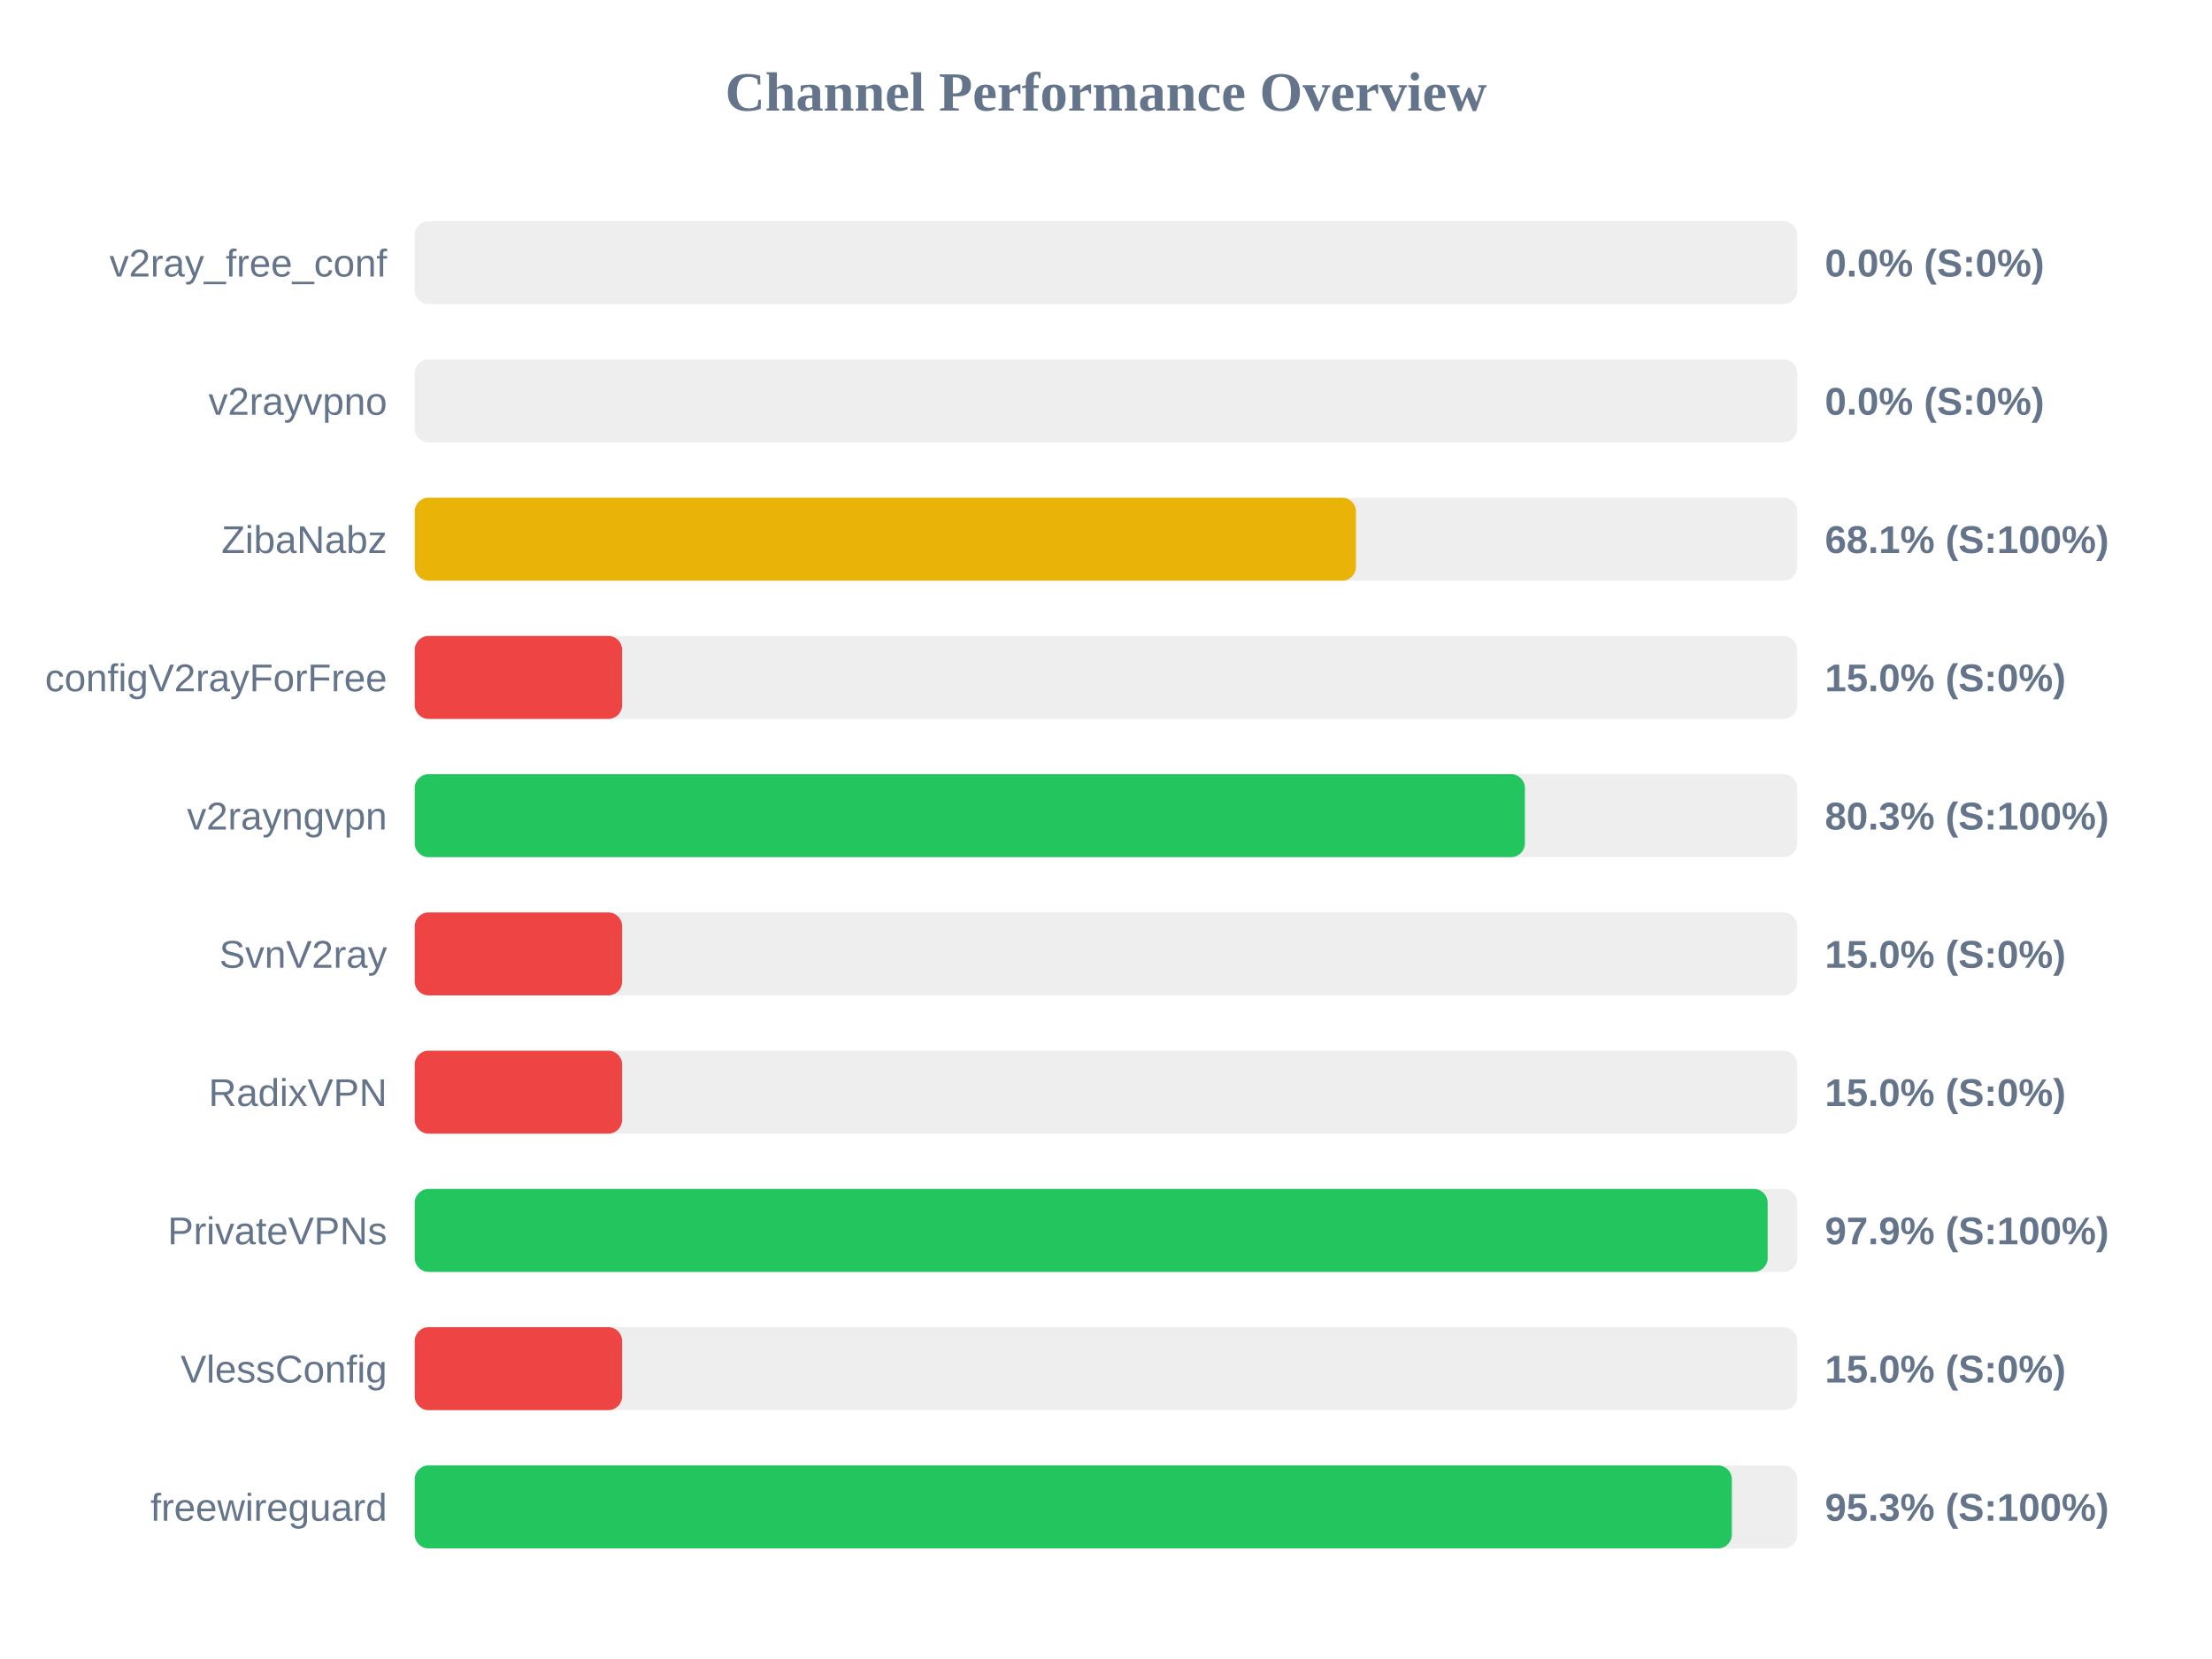
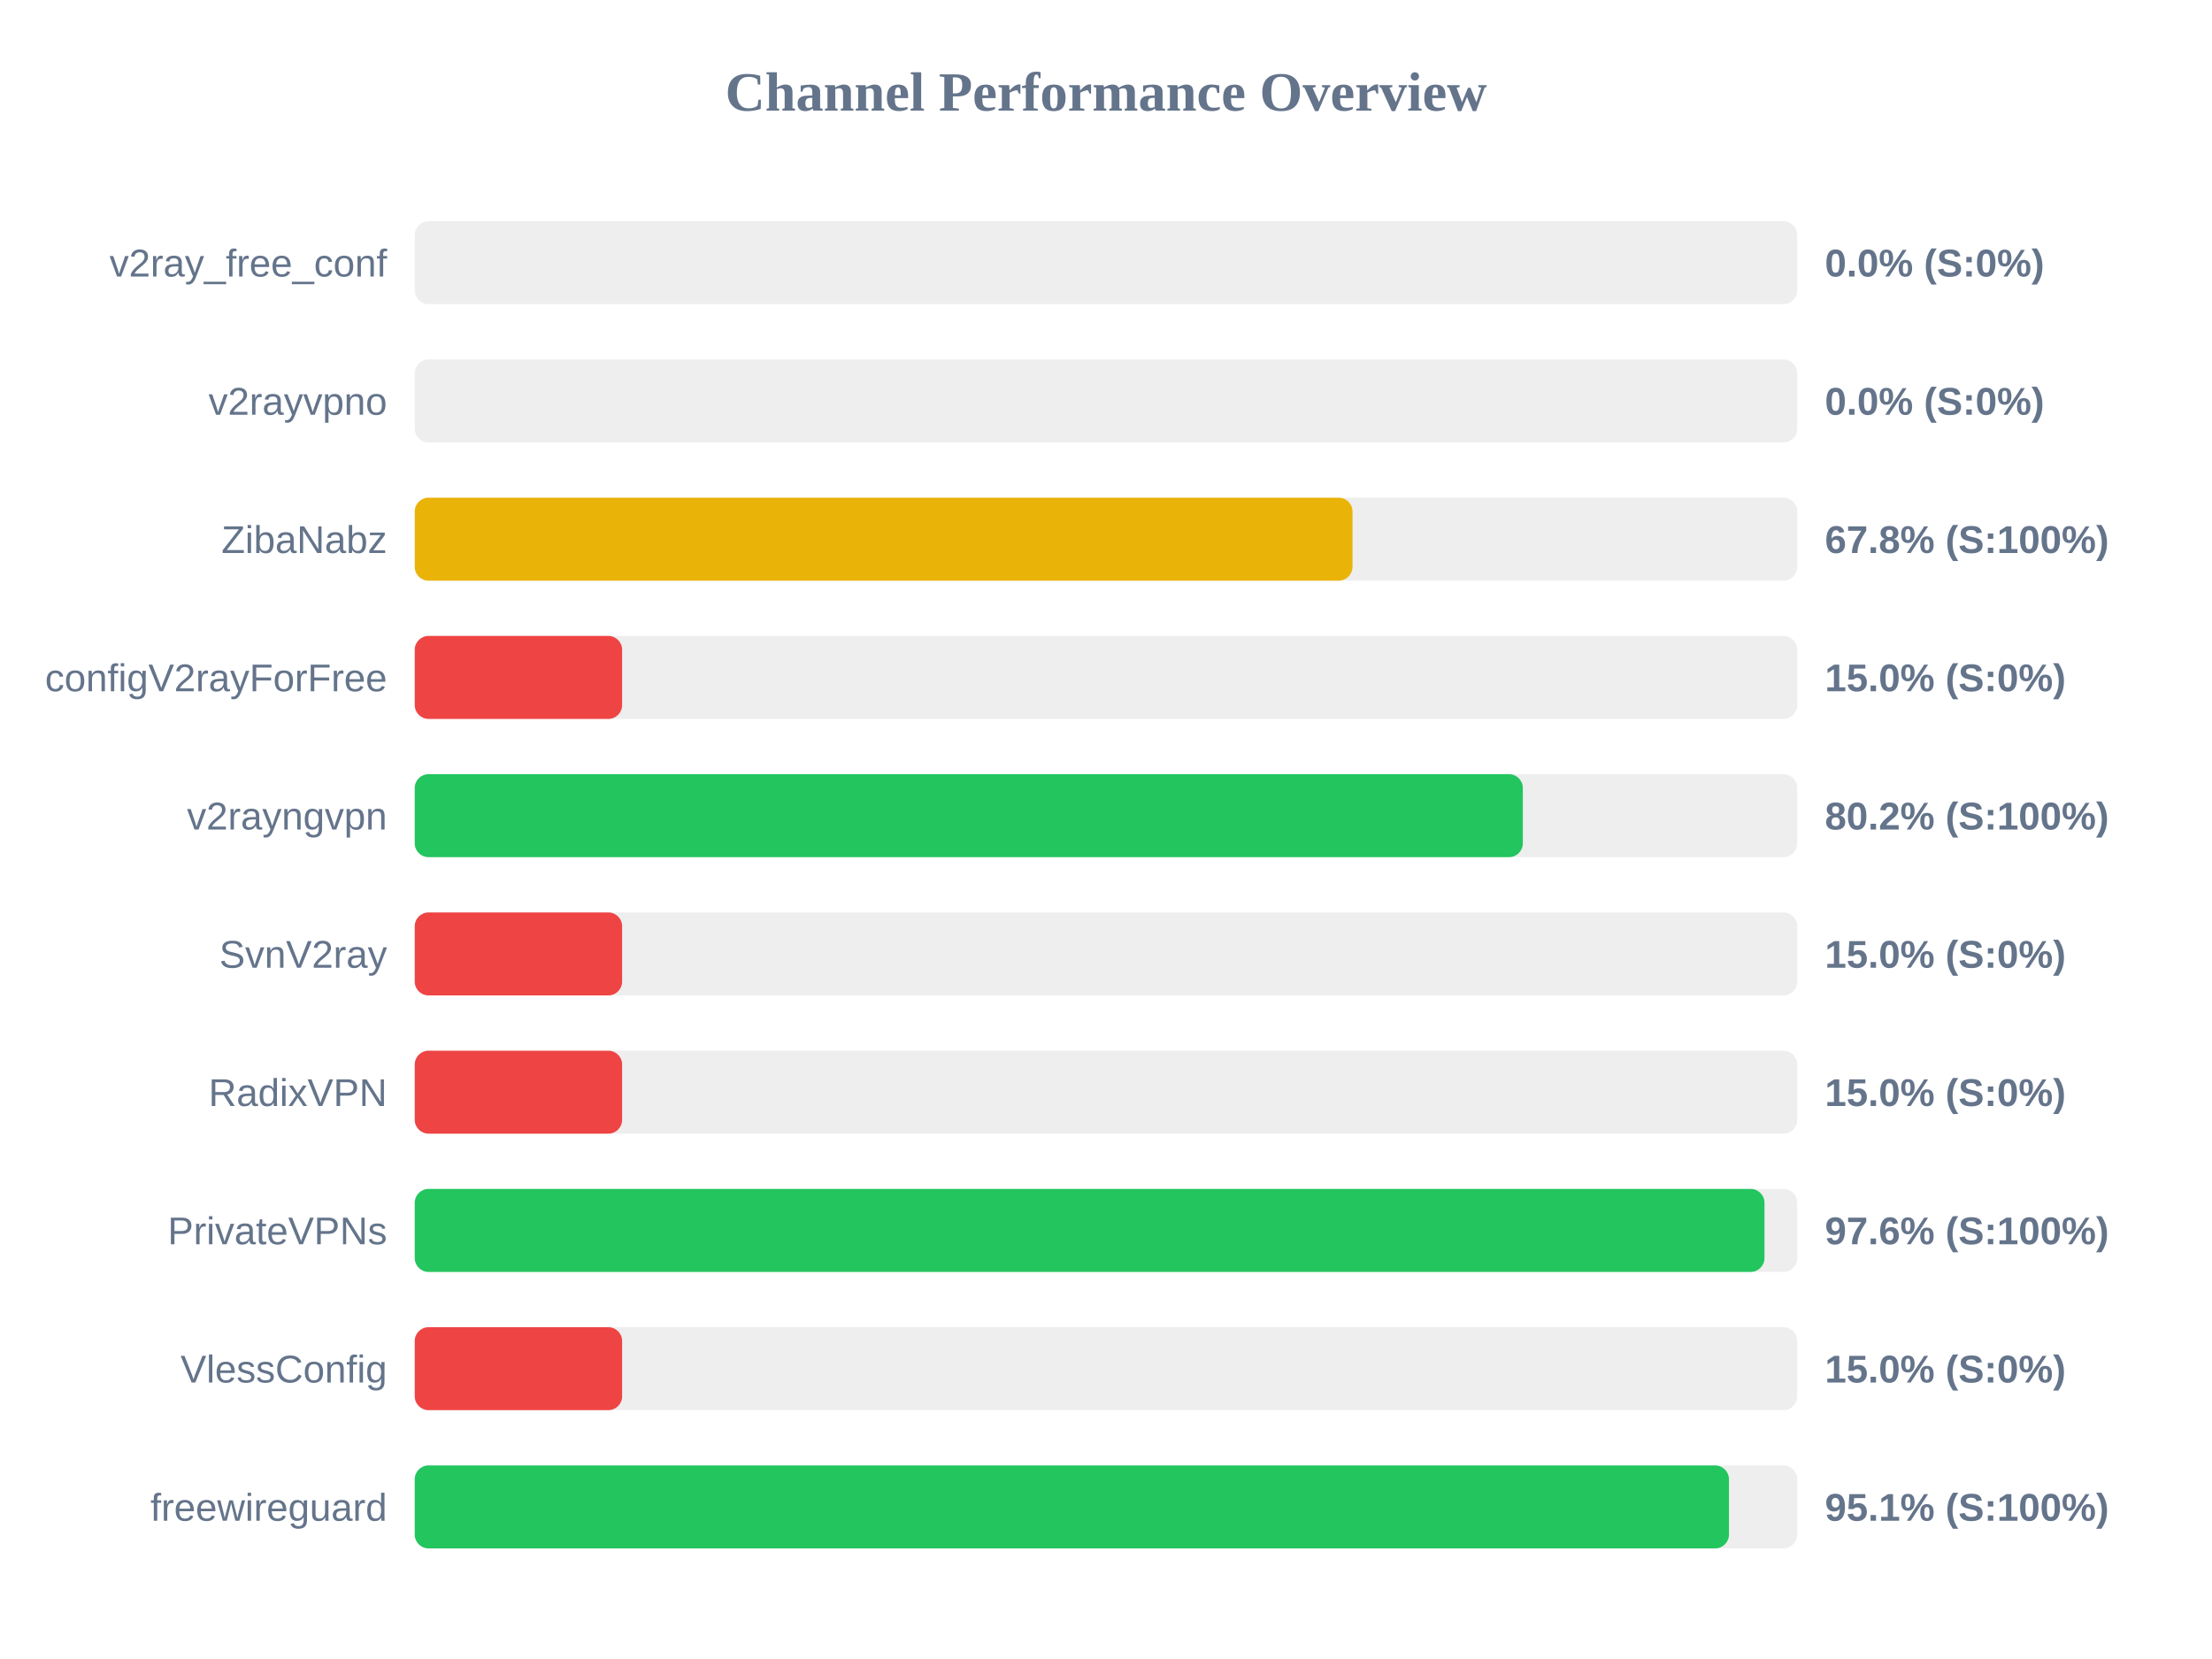
<svg xmlns="http://www.w3.org/2000/svg" width="800" height="600" version="1.1">
  <style>
        .row { font: 14px Arial; fill: #64748b; }
        .score { font: bold 14px Arial; fill: #64748b; }
    </style>
  <text x="400" y="40" text-anchor="middle" font-size="20px" font-weight="bold" fill="#64748b">Channel Performance Overview</text>
  <rect x="150" y="80" width="500" height="30" fill="#eee" rx="5" />
  <rect x="150" y="80" width="0.0" height="30" fill="#ef4444" rx="5" />
  <text x="140" y="100" text-anchor="end" class="row">v2ray_free_conf</text>
  <text x="660" y="100" text-anchor="start" class="score">0.0% (S:0%)</text>
  <rect x="150" y="130" width="500" height="30" fill="#eee" rx="5" />
  <rect x="150" y="130" width="0.0" height="30" fill="#ef4444" rx="5" />
  <text x="140" y="150" text-anchor="end" class="row">v2rayvpno</text>
  <text x="660" y="150" text-anchor="start" class="score">0.0% (S:0%)</text>
  <rect x="150" y="180" width="500" height="30" fill="#eee" rx="5" />
-   <rect x="150" y="180" width="340.4" height="30" fill="#eab308" rx="5" />
+   <rect x="150" y="180" width="339.15" height="30" fill="#eab308" rx="5" />
  <text x="140" y="200" text-anchor="end" class="row">ZibaNabz</text>
-   <text x="660" y="200" text-anchor="start" class="score">68.1% (S:100%)</text>
+   <text x="660" y="200" text-anchor="start" class="score">67.8% (S:100%)</text>
  <rect x="150" y="230" width="500" height="30" fill="#eee" rx="5" />
  <rect x="150" y="230" width="75.0" height="30" fill="#ef4444" rx="5" />
  <text x="140" y="250" text-anchor="end" class="row">configV2rayForFree</text>
  <text x="660" y="250" text-anchor="start" class="score">15.0% (S:0%)</text>
  <rect x="150" y="280" width="500" height="30" fill="#eee" rx="5" />
-   <rect x="150" y="280" width="401.5" height="30" fill="#22c55e" rx="5" />
+   <rect x="150" y="280" width="400.75" height="30" fill="#22c55e" rx="5" />
  <text x="140" y="300" text-anchor="end" class="row">v2rayngvpn</text>
-   <text x="660" y="300" text-anchor="start" class="score">80.3% (S:100%)</text>
+   <text x="660" y="300" text-anchor="start" class="score">80.2% (S:100%)</text>
  <rect x="150" y="330" width="500" height="30" fill="#eee" rx="5" />
  <rect x="150" y="330" width="75.0" height="30" fill="#ef4444" rx="5" />
  <text x="140" y="350" text-anchor="end" class="row">SvnV2ray</text>
  <text x="660" y="350" text-anchor="start" class="score">15.0% (S:0%)</text>
  <rect x="150" y="380" width="500" height="30" fill="#eee" rx="5" />
  <rect x="150" y="380" width="75.0" height="30" fill="#ef4444" rx="5" />
  <text x="140" y="400" text-anchor="end" class="row">RadixVPN</text>
  <text x="660" y="400" text-anchor="start" class="score">15.0% (S:0%)</text>
  <rect x="150" y="430" width="500" height="30" fill="#eee" rx="5" />
-   <rect x="150" y="430" width="489.3" height="30" fill="#22c55e" rx="5" />
+   <rect x="150" y="430" width="488.15" height="30" fill="#22c55e" rx="5" />
  <text x="140" y="450" text-anchor="end" class="row">PrivateVPNs</text>
-   <text x="660" y="450" text-anchor="start" class="score">97.9% (S:100%)</text>
+   <text x="660" y="450" text-anchor="start" class="score">97.6% (S:100%)</text>
  <rect x="150" y="480" width="500" height="30" fill="#eee" rx="5" />
  <rect x="150" y="480" width="75.0" height="30" fill="#ef4444" rx="5" />
  <text x="140" y="500" text-anchor="end" class="row">VlessConfig</text>
  <text x="660" y="500" text-anchor="start" class="score">15.0% (S:0%)</text>
  <rect x="150" y="530" width="500" height="30" fill="#eee" rx="5" />
-   <rect x="150" y="530" width="476.35" height="30" fill="#22c55e" rx="5" />
+   <rect x="150" y="530" width="475.3" height="30" fill="#22c55e" rx="5" />
  <text x="140" y="550" text-anchor="end" class="row">freewireguard</text>
-   <text x="660" y="550" text-anchor="start" class="score">95.3% (S:100%)</text>
+   <text x="660" y="550" text-anchor="start" class="score">95.1% (S:100%)</text>
</svg>
